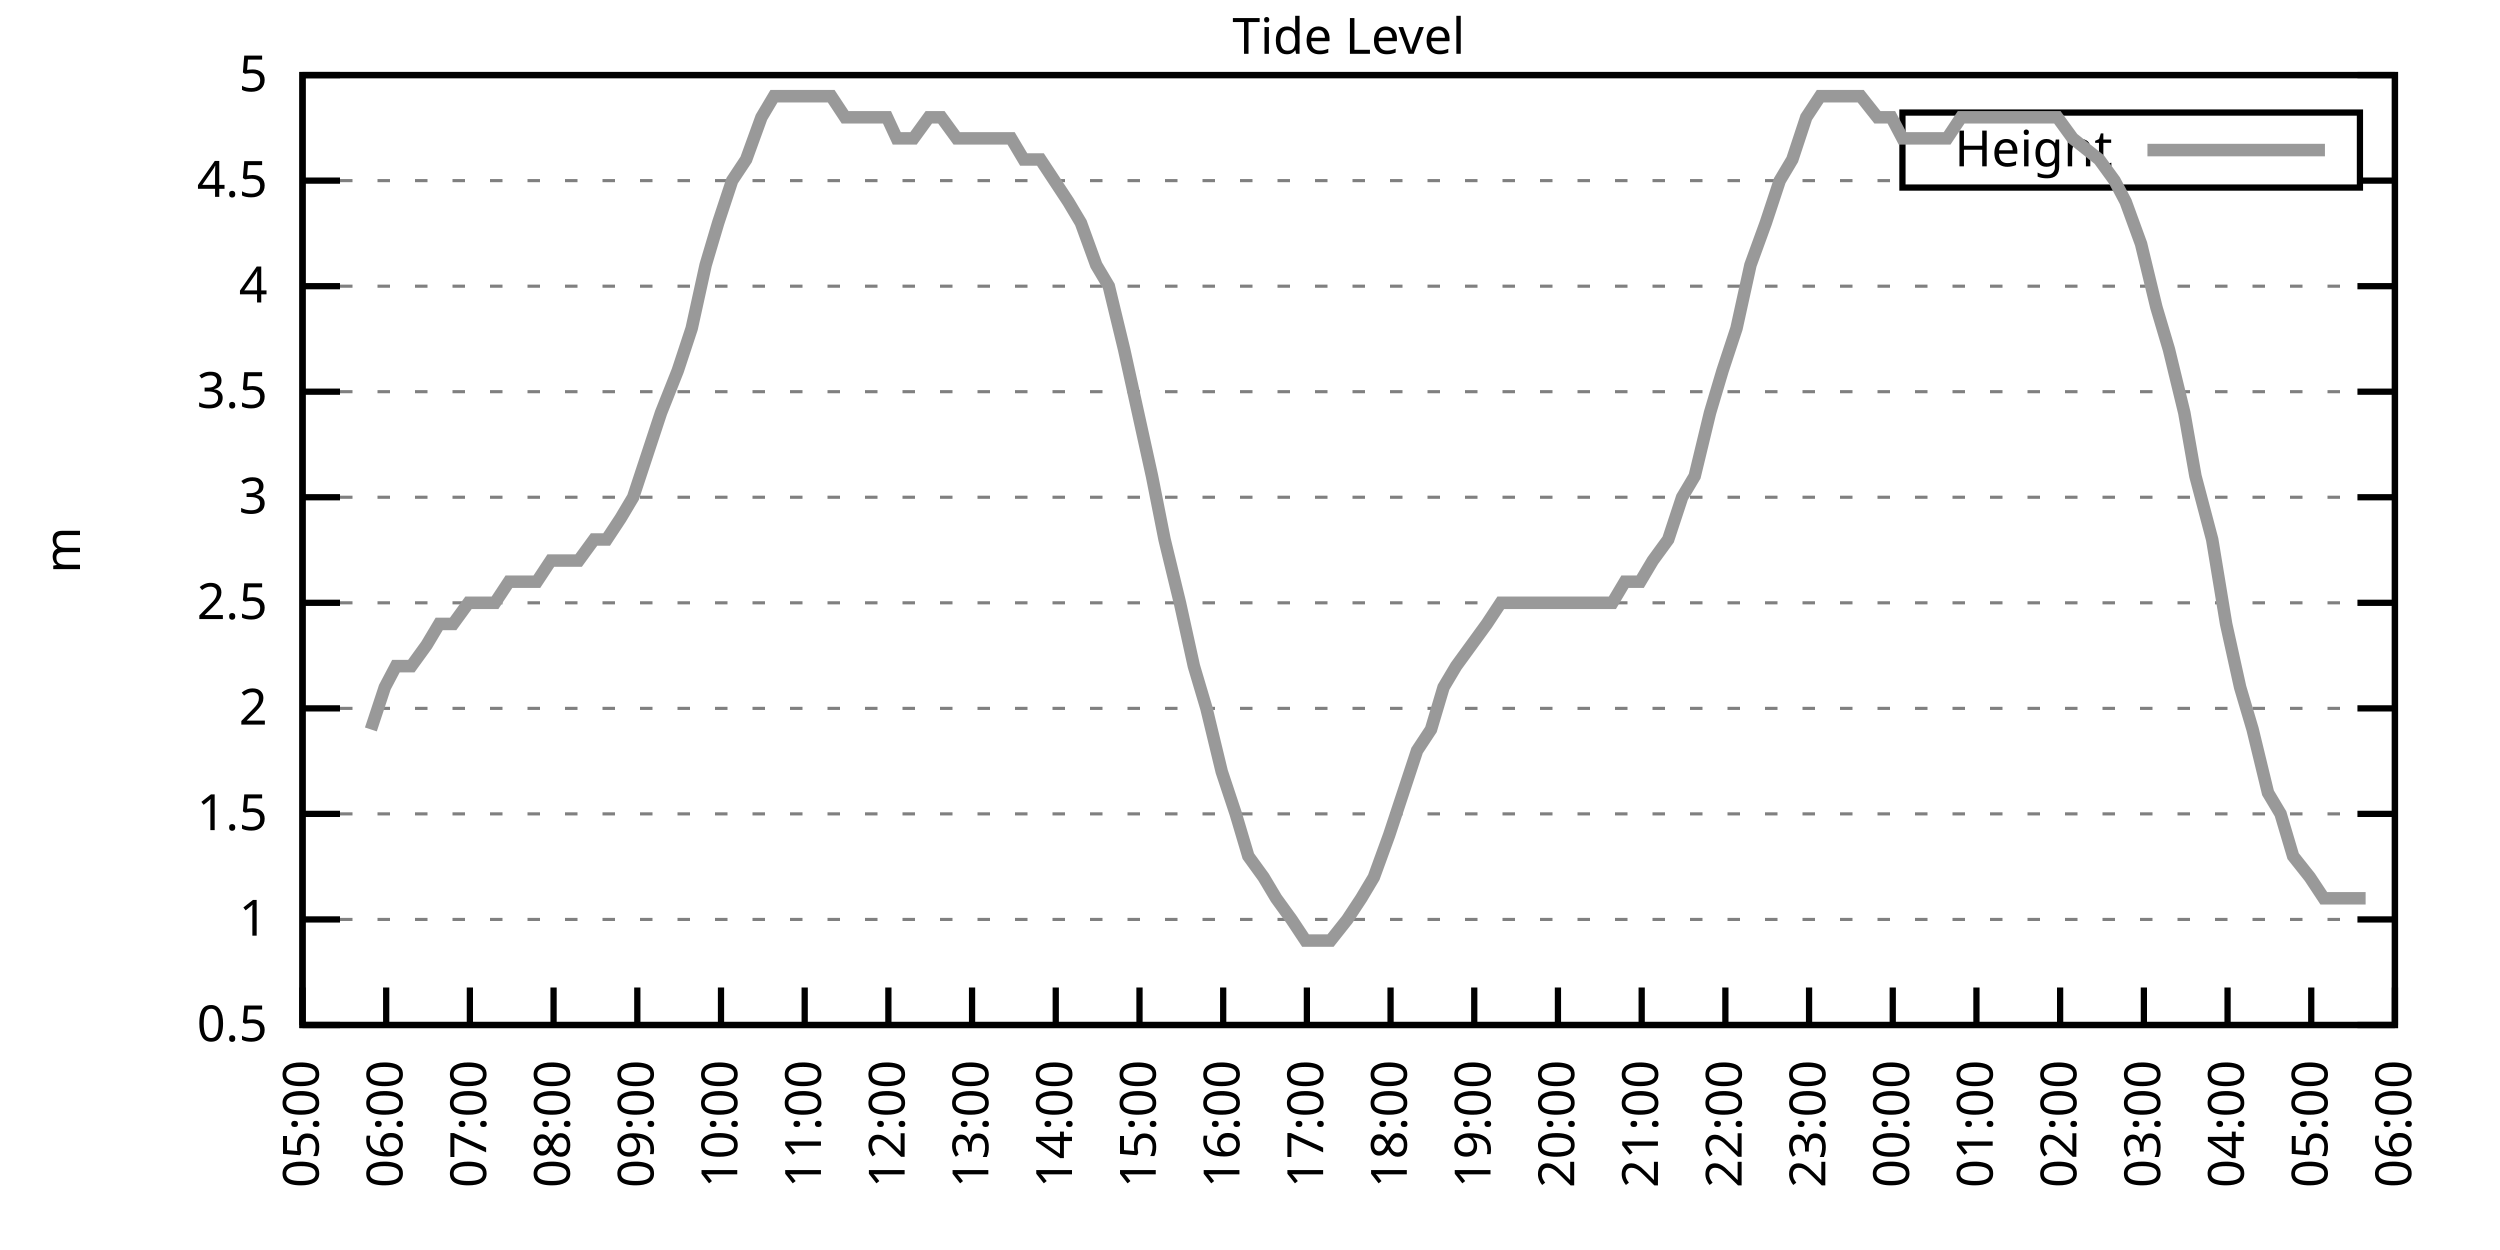
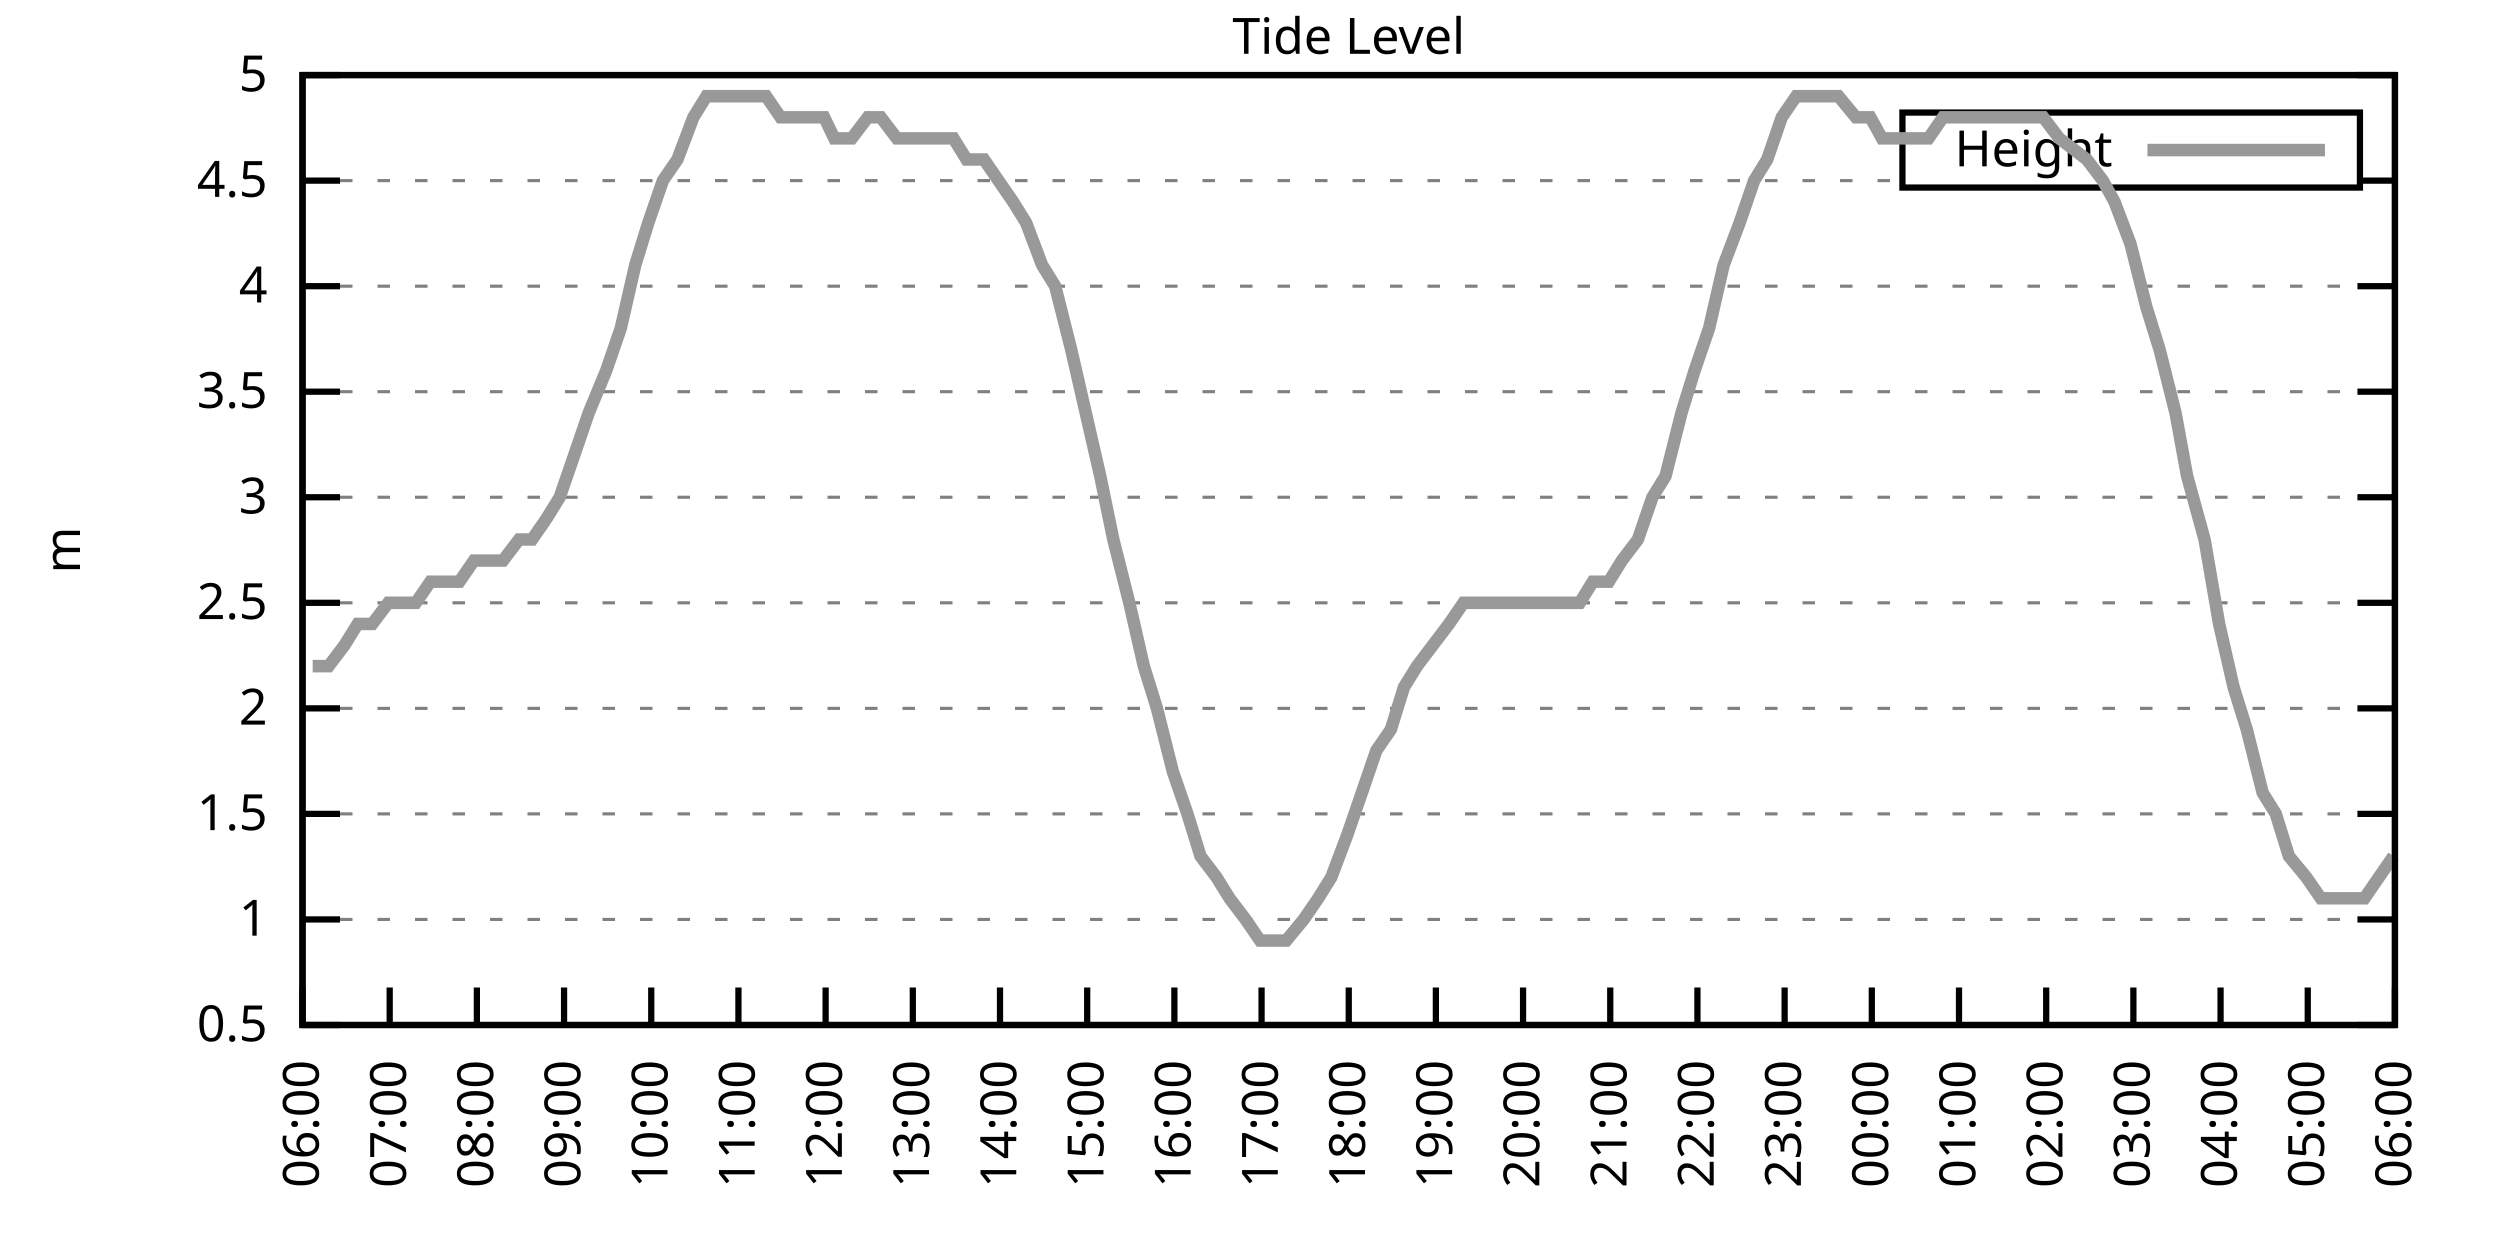
<svg xmlns="http://www.w3.org/2000/svg" xmlns:xlink="http://www.w3.org/1999/xlink" width="400" height="200" viewBox="0 0 400 200">
  <g id="gnuplot_canvas">
    <rect x="0" y="0" width="400" height="200" fill="none" />
    <defs>
      <circle id="gpDot" r="0.5" stroke-width="0.5" stroke="currentColor" />
      <path id="gpPt0" stroke-width="0.333" stroke="currentColor" d="M-1,0 h2 M0,-1 v2" />
      <path id="gpPt1" stroke-width="0.333" stroke="currentColor" d="M-1,-1 L1,1 M1,-1 L-1,1" />
      <path id="gpPt2" stroke-width="0.333" stroke="currentColor" d="M-1,0 L1,0 M0,-1 L0,1 M-1,-1 L1,1 M-1,1 L1,-1" />
      <rect id="gpPt3" stroke-width="0.333" stroke="currentColor" x="-1" y="-1" width="2" height="2" />
      <rect id="gpPt4" stroke-width="0.333" stroke="currentColor" fill="currentColor" x="-1" y="-1" width="2" height="2" />
      <circle id="gpPt5" stroke-width="0.333" stroke="currentColor" cx="0" cy="0" r="1" />
      <use xlink:href="#gpPt5" id="gpPt6" fill="currentColor" stroke="none" />
      <path id="gpPt7" stroke-width="0.333" stroke="currentColor" d="M0,-1.33 L-1.33,0.67 L1.33,0.67 z" />
      <use xlink:href="#gpPt7" id="gpPt8" fill="currentColor" stroke="none" />
      <use xlink:href="#gpPt7" id="gpPt9" stroke="currentColor" transform="rotate(180)" />
      <use xlink:href="#gpPt9" id="gpPt10" fill="currentColor" stroke="none" />
      <use xlink:href="#gpPt3" id="gpPt11" stroke="currentColor" transform="rotate(45)" />
      <use xlink:href="#gpPt11" id="gpPt12" fill="currentColor" stroke="none" />
      <path id="gpPt13" stroke-width="0.333" stroke="currentColor" d="M0,1.330 L1.265,0.411 L0.782,-1.067 L-0.782,-1.076 L-1.265,0.411 z" />
      <use xlink:href="#gpPt13" id="gpPt14" fill="currentColor" stroke="none" />
      <filter id="textbox" filterUnits="objectBoundingBox" x="0" y="0" height="1" width="1">
        <feFlood flood-color="white" flood-opacity="1" result="bgnd" />
        <feComposite in="SourceGraphic" in2="bgnd" operator="atop" />
      </filter>
      <filter id="greybox" filterUnits="objectBoundingBox" x="0" y="0" height="1" width="1">
        <feFlood flood-color="lightgrey" flood-opacity="1" result="grey" />
        <feComposite in="SourceGraphic" in2="grey" operator="atop" />
      </filter>
    </defs>
    <g fill="none" color="white" stroke="currentColor" stroke-width="1.00" stroke-linecap="butt" stroke-linejoin="miter">
</g>
    <g fill="none" color="black" stroke="currentColor" stroke-width="1.00" stroke-linecap="butt" stroke-linejoin="miter">
      <g stroke="none" shape-rendering="crispEdges">
        <polygon fill="rgb(255, 255, 255)" points="48.40,164.00 383.18,164.00 383.18,12.02 48.40,12.02 " />
      </g>
    </g>
    <g fill="none" color="black" stroke="currentColor" stroke-width="1.00" stroke-linecap="butt" stroke-linejoin="miter">
</g>
    <g fill="none" color="black" stroke="black" stroke-width="0.50" stroke-linecap="butt" stroke-linejoin="miter">
</g>
    <g fill="none" color="gray" stroke="currentColor" stroke-width="0.50" stroke-linecap="butt" stroke-linejoin="miter">
      <path stroke="gray" stroke-dasharray="2,4" class="gridline" d="M48.40,164.00 L383.19,164.00  " />
    </g>
    <g fill="none" color="gray" stroke="gray" stroke-width="1.00" stroke-linecap="butt" stroke-linejoin="miter">
</g>
    <g fill="none" color="black" stroke="currentColor" stroke-width="1.00" stroke-linecap="butt" stroke-linejoin="miter">
      <path stroke="black" d="M48.40,164.00 L54.40,164.00 M383.19,164.00 L377.19,164.00  " />
      <g transform="translate(42.80,166.60)" stroke="none" fill="black" font-family="Sans" font-size="8.00" text-anchor="end">
        <text>
          <tspan font-family="Sans"> 0.5</tspan>
        </text>
      </g>
    </g>
    <g fill="none" color="black" stroke="currentColor" stroke-width="1.00" stroke-linecap="butt" stroke-linejoin="miter">
</g>
    <g fill="none" color="black" stroke="black" stroke-width="0.50" stroke-linecap="butt" stroke-linejoin="miter">
</g>
    <g fill="none" color="gray" stroke="currentColor" stroke-width="0.50" stroke-linecap="butt" stroke-linejoin="miter">
      <path stroke="gray" stroke-dasharray="2,4" class="gridline" d="M48.40,147.11 L383.19,147.11  " />
    </g>
    <g fill="none" color="gray" stroke="gray" stroke-width="1.00" stroke-linecap="butt" stroke-linejoin="miter">
</g>
    <g fill="none" color="black" stroke="currentColor" stroke-width="1.00" stroke-linecap="butt" stroke-linejoin="miter">
      <path stroke="black" d="M48.40,147.11 L54.40,147.11 M383.19,147.11 L377.19,147.11  " />
      <g transform="translate(42.80,149.71)" stroke="none" fill="black" font-family="Sans" font-size="8.00" text-anchor="end">
        <text>
          <tspan font-family="Sans"> 1</tspan>
        </text>
      </g>
    </g>
    <g fill="none" color="black" stroke="currentColor" stroke-width="1.00" stroke-linecap="butt" stroke-linejoin="miter">
</g>
    <g fill="none" color="black" stroke="black" stroke-width="0.50" stroke-linecap="butt" stroke-linejoin="miter">
</g>
    <g fill="none" color="gray" stroke="currentColor" stroke-width="0.50" stroke-linecap="butt" stroke-linejoin="miter">
      <path stroke="gray" stroke-dasharray="2,4" class="gridline" d="M48.40,130.22 L383.19,130.22  " />
    </g>
    <g fill="none" color="gray" stroke="gray" stroke-width="1.00" stroke-linecap="butt" stroke-linejoin="miter">
</g>
    <g fill="none" color="black" stroke="currentColor" stroke-width="1.00" stroke-linecap="butt" stroke-linejoin="miter">
      <path stroke="black" d="M48.40,130.22 L54.40,130.22 M383.19,130.22 L377.19,130.22  " />
      <g transform="translate(42.80,132.82)" stroke="none" fill="black" font-family="Sans" font-size="8.00" text-anchor="end">
        <text>
          <tspan font-family="Sans"> 1.5</tspan>
        </text>
      </g>
    </g>
    <g fill="none" color="black" stroke="currentColor" stroke-width="1.00" stroke-linecap="butt" stroke-linejoin="miter">
</g>
    <g fill="none" color="black" stroke="black" stroke-width="0.50" stroke-linecap="butt" stroke-linejoin="miter">
</g>
    <g fill="none" color="gray" stroke="currentColor" stroke-width="0.50" stroke-linecap="butt" stroke-linejoin="miter">
      <path stroke="gray" stroke-dasharray="2,4" class="gridline" d="M48.40,113.34 L383.19,113.34  " />
    </g>
    <g fill="none" color="gray" stroke="gray" stroke-width="1.00" stroke-linecap="butt" stroke-linejoin="miter">
</g>
    <g fill="none" color="black" stroke="currentColor" stroke-width="1.00" stroke-linecap="butt" stroke-linejoin="miter">
      <path stroke="black" d="M48.40,113.34 L54.40,113.34 M383.19,113.34 L377.19,113.34  " />
      <g transform="translate(42.80,115.94)" stroke="none" fill="black" font-family="Sans" font-size="8.00" text-anchor="end">
        <text>
          <tspan font-family="Sans"> 2</tspan>
        </text>
      </g>
    </g>
    <g fill="none" color="black" stroke="currentColor" stroke-width="1.00" stroke-linecap="butt" stroke-linejoin="miter">
</g>
    <g fill="none" color="black" stroke="black" stroke-width="0.50" stroke-linecap="butt" stroke-linejoin="miter">
</g>
    <g fill="none" color="gray" stroke="currentColor" stroke-width="0.50" stroke-linecap="butt" stroke-linejoin="miter">
      <path stroke="gray" stroke-dasharray="2,4" class="gridline" d="M48.40,96.45 L383.19,96.45  " />
    </g>
    <g fill="none" color="gray" stroke="gray" stroke-width="1.00" stroke-linecap="butt" stroke-linejoin="miter">
</g>
    <g fill="none" color="black" stroke="currentColor" stroke-width="1.00" stroke-linecap="butt" stroke-linejoin="miter">
      <path stroke="black" d="M48.40,96.45 L54.40,96.45 M383.19,96.45 L377.19,96.45  " />
      <g transform="translate(42.80,99.05)" stroke="none" fill="black" font-family="Sans" font-size="8.00" text-anchor="end">
        <text>
          <tspan font-family="Sans"> 2.5</tspan>
        </text>
      </g>
    </g>
    <g fill="none" color="black" stroke="currentColor" stroke-width="1.00" stroke-linecap="butt" stroke-linejoin="miter">
</g>
    <g fill="none" color="black" stroke="black" stroke-width="0.50" stroke-linecap="butt" stroke-linejoin="miter">
</g>
    <g fill="none" color="gray" stroke="currentColor" stroke-width="0.50" stroke-linecap="butt" stroke-linejoin="miter">
      <path stroke="gray" stroke-dasharray="2,4" class="gridline" d="M48.40,79.56 L383.19,79.56  " />
    </g>
    <g fill="none" color="gray" stroke="gray" stroke-width="1.00" stroke-linecap="butt" stroke-linejoin="miter">
</g>
    <g fill="none" color="black" stroke="currentColor" stroke-width="1.00" stroke-linecap="butt" stroke-linejoin="miter">
      <path stroke="black" d="M48.40,79.56 L54.40,79.56 M383.19,79.56 L377.19,79.56  " />
      <g transform="translate(42.80,82.16)" stroke="none" fill="black" font-family="Sans" font-size="8.00" text-anchor="end">
        <text>
          <tspan font-family="Sans"> 3</tspan>
        </text>
      </g>
    </g>
    <g fill="none" color="black" stroke="currentColor" stroke-width="1.00" stroke-linecap="butt" stroke-linejoin="miter">
</g>
    <g fill="none" color="black" stroke="black" stroke-width="0.50" stroke-linecap="butt" stroke-linejoin="miter">
</g>
    <g fill="none" color="gray" stroke="currentColor" stroke-width="0.50" stroke-linecap="butt" stroke-linejoin="miter">
      <path stroke="gray" stroke-dasharray="2,4" class="gridline" d="M48.40,62.67 L383.19,62.67  " />
    </g>
    <g fill="none" color="gray" stroke="gray" stroke-width="1.00" stroke-linecap="butt" stroke-linejoin="miter">
</g>
    <g fill="none" color="black" stroke="currentColor" stroke-width="1.00" stroke-linecap="butt" stroke-linejoin="miter">
      <path stroke="black" d="M48.40,62.67 L54.40,62.67 M383.19,62.67 L377.19,62.67  " />
      <g transform="translate(42.80,65.27)" stroke="none" fill="black" font-family="Sans" font-size="8.00" text-anchor="end">
        <text>
          <tspan font-family="Sans"> 3.5</tspan>
        </text>
      </g>
    </g>
    <g fill="none" color="black" stroke="currentColor" stroke-width="1.00" stroke-linecap="butt" stroke-linejoin="miter">
</g>
    <g fill="none" color="black" stroke="black" stroke-width="0.50" stroke-linecap="butt" stroke-linejoin="miter">
</g>
    <g fill="none" color="gray" stroke="currentColor" stroke-width="0.50" stroke-linecap="butt" stroke-linejoin="miter">
      <path stroke="gray" stroke-dasharray="2,4" class="gridline" d="M48.40,45.79 L383.19,45.79  " />
    </g>
    <g fill="none" color="gray" stroke="gray" stroke-width="1.00" stroke-linecap="butt" stroke-linejoin="miter">
</g>
    <g fill="none" color="black" stroke="currentColor" stroke-width="1.00" stroke-linecap="butt" stroke-linejoin="miter">
      <path stroke="black" d="M48.40,45.79 L54.40,45.79 M383.19,45.79 L377.19,45.79  " />
      <g transform="translate(42.80,48.39)" stroke="none" fill="black" font-family="Sans" font-size="8.00" text-anchor="end">
        <text>
          <tspan font-family="Sans"> 4</tspan>
        </text>
      </g>
    </g>
    <g fill="none" color="black" stroke="currentColor" stroke-width="1.00" stroke-linecap="butt" stroke-linejoin="miter">
</g>
    <g fill="none" color="black" stroke="black" stroke-width="0.50" stroke-linecap="butt" stroke-linejoin="miter">
</g>
    <g fill="none" color="gray" stroke="currentColor" stroke-width="0.50" stroke-linecap="butt" stroke-linejoin="miter">
      <path stroke="gray" stroke-dasharray="2,4" class="gridline" d="M48.40,28.90 L304.39,28.90 M377.59,28.90 L383.19,28.90  " />
    </g>
    <g fill="none" color="gray" stroke="gray" stroke-width="1.00" stroke-linecap="butt" stroke-linejoin="miter">
</g>
    <g fill="none" color="black" stroke="currentColor" stroke-width="1.00" stroke-linecap="butt" stroke-linejoin="miter">
      <path stroke="black" d="M48.40,28.90 L54.40,28.90 M383.19,28.90 L377.19,28.90  " />
      <g transform="translate(42.80,31.50)" stroke="none" fill="black" font-family="Sans" font-size="8.00" text-anchor="end">
        <text>
          <tspan font-family="Sans"> 4.5</tspan>
        </text>
      </g>
    </g>
    <g fill="none" color="black" stroke="currentColor" stroke-width="1.00" stroke-linecap="butt" stroke-linejoin="miter">
</g>
    <g fill="none" color="black" stroke="black" stroke-width="0.50" stroke-linecap="butt" stroke-linejoin="miter">
</g>
    <g fill="none" color="gray" stroke="currentColor" stroke-width="0.50" stroke-linecap="butt" stroke-linejoin="miter">
      <path stroke="gray" stroke-dasharray="2,4" class="gridline" d="M48.40,12.01 L383.19,12.01  " />
    </g>
    <g fill="none" color="gray" stroke="gray" stroke-width="1.00" stroke-linecap="butt" stroke-linejoin="miter">
</g>
    <g fill="none" color="black" stroke="currentColor" stroke-width="1.00" stroke-linecap="butt" stroke-linejoin="miter">
      <path stroke="black" d="M48.40,12.01 L54.40,12.01 M383.19,12.01 L377.19,12.01  " />
      <g transform="translate(42.80,14.61)" stroke="none" fill="black" font-family="Sans" font-size="8.00" text-anchor="end">
        <text>
          <tspan font-family="Sans"> 5</tspan>
        </text>
      </g>
    </g>
    <g fill="none" color="black" stroke="currentColor" stroke-width="1.00" stroke-linecap="butt" stroke-linejoin="miter">
      <path stroke="black" d="M48.40,164.00 L48.40,158.00  " />
      <g transform="translate(51.00,169.60) rotate(270.00)" stroke="none" fill="black" font-family="Sans" font-size="8.00" text-anchor="end">
        <text>
-           <tspan font-family="Sans">05:00</tspan>
-         </text>
-       </g>
-     </g>
-     <g fill="none" color="black" stroke="currentColor" stroke-width="1.00" stroke-linecap="butt" stroke-linejoin="miter">
-       <path stroke="black" d="M61.79,164.00 L61.79,158.00  " />
-       <g transform="translate(64.39,169.60) rotate(270.00)" stroke="none" fill="black" font-family="Sans" font-size="8.00" text-anchor="end">
-         <text>
          <tspan font-family="Sans">06:00</tspan>
        </text>
      </g>
    </g>
    <g fill="none" color="black" stroke="currentColor" stroke-width="1.00" stroke-linecap="butt" stroke-linejoin="miter">
-       <path stroke="black" d="M75.18,164.00 L75.18,158.00  " />
-       <g transform="translate(77.78,169.60) rotate(270.00)" stroke="none" fill="black" font-family="Sans" font-size="8.00" text-anchor="end">
+       <path stroke="black" d="M62.35,164.00 L62.35,158.00  " />
+       <g transform="translate(64.95,169.60) rotate(270.00)" stroke="none" fill="black" font-family="Sans" font-size="8.00" text-anchor="end">
        <text>
          <tspan font-family="Sans">07:00</tspan>
        </text>
      </g>
    </g>
    <g fill="none" color="black" stroke="currentColor" stroke-width="1.00" stroke-linecap="butt" stroke-linejoin="miter">
-       <path stroke="black" d="M88.57,164.00 L88.57,158.00  " />
-       <g transform="translate(91.17,169.60) rotate(270.00)" stroke="none" fill="black" font-family="Sans" font-size="8.00" text-anchor="end">
+       <path stroke="black" d="M76.30,164.00 L76.30,158.00  " />
+       <g transform="translate(78.90,169.60) rotate(270.00)" stroke="none" fill="black" font-family="Sans" font-size="8.00" text-anchor="end">
        <text>
          <tspan font-family="Sans">08:00</tspan>
        </text>
      </g>
    </g>
    <g fill="none" color="black" stroke="currentColor" stroke-width="1.00" stroke-linecap="butt" stroke-linejoin="miter">
-       <path stroke="black" d="M101.97,164.00 L101.97,158.00  " />
-       <g transform="translate(104.57,169.60) rotate(270.00)" stroke="none" fill="black" font-family="Sans" font-size="8.00" text-anchor="end">
+       <path stroke="black" d="M90.25,164.00 L90.25,158.00  " />
+       <g transform="translate(92.85,169.60) rotate(270.00)" stroke="none" fill="black" font-family="Sans" font-size="8.00" text-anchor="end">
        <text>
          <tspan font-family="Sans">09:00</tspan>
        </text>
      </g>
    </g>
    <g fill="none" color="black" stroke="currentColor" stroke-width="1.00" stroke-linecap="butt" stroke-linejoin="miter">
-       <path stroke="black" d="M115.36,164.00 L115.36,158.00  " />
-       <g transform="translate(117.96,169.60) rotate(270.00)" stroke="none" fill="black" font-family="Sans" font-size="8.00" text-anchor="end">
+       <path stroke="black" d="M104.20,164.00 L104.20,158.00  " />
+       <g transform="translate(106.80,169.60) rotate(270.00)" stroke="none" fill="black" font-family="Sans" font-size="8.00" text-anchor="end">
        <text>
          <tspan font-family="Sans">10:00</tspan>
        </text>
      </g>
    </g>
    <g fill="none" color="black" stroke="currentColor" stroke-width="1.00" stroke-linecap="butt" stroke-linejoin="miter">
-       <path stroke="black" d="M128.75,164.00 L128.75,158.00  " />
-       <g transform="translate(131.35,169.60) rotate(270.00)" stroke="none" fill="black" font-family="Sans" font-size="8.00" text-anchor="end">
+       <path stroke="black" d="M118.15,164.00 L118.15,158.00  " />
+       <g transform="translate(120.75,169.60) rotate(270.00)" stroke="none" fill="black" font-family="Sans" font-size="8.00" text-anchor="end">
        <text>
          <tspan font-family="Sans">11:00</tspan>
        </text>
      </g>
    </g>
    <g fill="none" color="black" stroke="currentColor" stroke-width="1.00" stroke-linecap="butt" stroke-linejoin="miter">
-       <path stroke="black" d="M142.14,164.00 L142.14,158.00  " />
-       <g transform="translate(144.74,169.60) rotate(270.00)" stroke="none" fill="black" font-family="Sans" font-size="8.00" text-anchor="end">
+       <path stroke="black" d="M132.10,164.00 L132.10,158.00  " />
+       <g transform="translate(134.70,169.60) rotate(270.00)" stroke="none" fill="black" font-family="Sans" font-size="8.00" text-anchor="end">
        <text>
          <tspan font-family="Sans">12:00</tspan>
        </text>
      </g>
    </g>
    <g fill="none" color="black" stroke="currentColor" stroke-width="1.00" stroke-linecap="butt" stroke-linejoin="miter">
-       <path stroke="black" d="M155.53,164.00 L155.53,158.00  " />
-       <g transform="translate(158.13,169.60) rotate(270.00)" stroke="none" fill="black" font-family="Sans" font-size="8.00" text-anchor="end">
+       <path stroke="black" d="M146.05,164.00 L146.05,158.00  " />
+       <g transform="translate(148.65,169.60) rotate(270.00)" stroke="none" fill="black" font-family="Sans" font-size="8.00" text-anchor="end">
        <text>
          <tspan font-family="Sans">13:00</tspan>
        </text>
      </g>
    </g>
    <g fill="none" color="black" stroke="currentColor" stroke-width="1.00" stroke-linecap="butt" stroke-linejoin="miter">
-       <path stroke="black" d="M168.92,164.00 L168.92,158.00  " />
-       <g transform="translate(171.52,169.60) rotate(270.00)" stroke="none" fill="black" font-family="Sans" font-size="8.00" text-anchor="end">
+       <path stroke="black" d="M160.00,164.00 L160.00,158.00  " />
+       <g transform="translate(162.60,169.60) rotate(270.00)" stroke="none" fill="black" font-family="Sans" font-size="8.00" text-anchor="end">
        <text>
          <tspan font-family="Sans">14:00</tspan>
        </text>
      </g>
    </g>
    <g fill="none" color="black" stroke="currentColor" stroke-width="1.00" stroke-linecap="butt" stroke-linejoin="miter">
-       <path stroke="black" d="M182.32,164.00 L182.32,158.00  " />
-       <g transform="translate(184.92,169.60) rotate(270.00)" stroke="none" fill="black" font-family="Sans" font-size="8.00" text-anchor="end">
+       <path stroke="black" d="M173.95,164.00 L173.95,158.00  " />
+       <g transform="translate(176.55,169.60) rotate(270.00)" stroke="none" fill="black" font-family="Sans" font-size="8.00" text-anchor="end">
        <text>
          <tspan font-family="Sans">15:00</tspan>
        </text>
      </g>
    </g>
    <g fill="none" color="black" stroke="currentColor" stroke-width="1.00" stroke-linecap="butt" stroke-linejoin="miter">
-       <path stroke="black" d="M195.71,164.00 L195.71,158.00  " />
-       <g transform="translate(198.31,169.60) rotate(270.00)" stroke="none" fill="black" font-family="Sans" font-size="8.00" text-anchor="end">
+       <path stroke="black" d="M187.90,164.00 L187.90,158.00  " />
+       <g transform="translate(190.50,169.60) rotate(270.00)" stroke="none" fill="black" font-family="Sans" font-size="8.00" text-anchor="end">
        <text>
          <tspan font-family="Sans">16:00</tspan>
        </text>
      </g>
    </g>
    <g fill="none" color="black" stroke="currentColor" stroke-width="1.00" stroke-linecap="butt" stroke-linejoin="miter">
-       <path stroke="black" d="M209.10,164.00 L209.10,158.00  " />
-       <g transform="translate(211.70,169.60) rotate(270.00)" stroke="none" fill="black" font-family="Sans" font-size="8.00" text-anchor="end">
+       <path stroke="black" d="M201.85,164.00 L201.85,158.00  " />
+       <g transform="translate(204.45,169.60) rotate(270.00)" stroke="none" fill="black" font-family="Sans" font-size="8.00" text-anchor="end">
        <text>
          <tspan font-family="Sans">17:00</tspan>
        </text>
      </g>
    </g>
    <g fill="none" color="black" stroke="currentColor" stroke-width="1.00" stroke-linecap="butt" stroke-linejoin="miter">
-       <path stroke="black" d="M222.49,164.00 L222.49,158.00  " />
-       <g transform="translate(225.09,169.60) rotate(270.00)" stroke="none" fill="black" font-family="Sans" font-size="8.00" text-anchor="end">
+       <path stroke="black" d="M215.80,164.00 L215.80,158.00  " />
+       <g transform="translate(218.40,169.60) rotate(270.00)" stroke="none" fill="black" font-family="Sans" font-size="8.00" text-anchor="end">
        <text>
          <tspan font-family="Sans">18:00</tspan>
        </text>
      </g>
    </g>
    <g fill="none" color="black" stroke="currentColor" stroke-width="1.00" stroke-linecap="butt" stroke-linejoin="miter">
-       <path stroke="black" d="M235.88,164.00 L235.88,158.00  " />
-       <g transform="translate(238.48,169.60) rotate(270.00)" stroke="none" fill="black" font-family="Sans" font-size="8.00" text-anchor="end">
+       <path stroke="black" d="M229.74,164.00 L229.74,158.00  " />
+       <g transform="translate(232.34,169.60) rotate(270.00)" stroke="none" fill="black" font-family="Sans" font-size="8.00" text-anchor="end">
        <text>
          <tspan font-family="Sans">19:00</tspan>
        </text>
      </g>
    </g>
    <g fill="none" color="black" stroke="currentColor" stroke-width="1.00" stroke-linecap="butt" stroke-linejoin="miter">
-       <path stroke="black" d="M249.27,164.00 L249.27,158.00  " />
-       <g transform="translate(251.87,169.60) rotate(270.00)" stroke="none" fill="black" font-family="Sans" font-size="8.00" text-anchor="end">
+       <path stroke="black" d="M243.69,164.00 L243.69,158.00  " />
+       <g transform="translate(246.29,169.60) rotate(270.00)" stroke="none" fill="black" font-family="Sans" font-size="8.00" text-anchor="end">
        <text>
          <tspan font-family="Sans">20:00</tspan>
        </text>
      </g>
    </g>
    <g fill="none" color="black" stroke="currentColor" stroke-width="1.00" stroke-linecap="butt" stroke-linejoin="miter">
-       <path stroke="black" d="M262.67,164.00 L262.67,158.00  " />
-       <g transform="translate(265.27,169.60) rotate(270.00)" stroke="none" fill="black" font-family="Sans" font-size="8.00" text-anchor="end">
+       <path stroke="black" d="M257.64,164.00 L257.64,158.00  " />
+       <g transform="translate(260.24,169.60) rotate(270.00)" stroke="none" fill="black" font-family="Sans" font-size="8.00" text-anchor="end">
        <text>
          <tspan font-family="Sans">21:00</tspan>
        </text>
      </g>
    </g>
    <g fill="none" color="black" stroke="currentColor" stroke-width="1.00" stroke-linecap="butt" stroke-linejoin="miter">
-       <path stroke="black" d="M276.06,164.00 L276.06,158.00  " />
-       <g transform="translate(278.66,169.60) rotate(270.00)" stroke="none" fill="black" font-family="Sans" font-size="8.00" text-anchor="end">
+       <path stroke="black" d="M271.59,164.00 L271.59,158.00  " />
+       <g transform="translate(274.19,169.60) rotate(270.00)" stroke="none" fill="black" font-family="Sans" font-size="8.00" text-anchor="end">
        <text>
          <tspan font-family="Sans">22:00</tspan>
        </text>
      </g>
    </g>
    <g fill="none" color="black" stroke="currentColor" stroke-width="1.00" stroke-linecap="butt" stroke-linejoin="miter">
-       <path stroke="black" d="M289.45,164.00 L289.45,158.00  " />
-       <g transform="translate(292.05,169.60) rotate(270.00)" stroke="none" fill="black" font-family="Sans" font-size="8.00" text-anchor="end">
+       <path stroke="black" d="M285.54,164.00 L285.54,158.00  " />
+       <g transform="translate(288.14,169.60) rotate(270.00)" stroke="none" fill="black" font-family="Sans" font-size="8.00" text-anchor="end">
        <text>
          <tspan font-family="Sans">23:00</tspan>
        </text>
      </g>
    </g>
    <g fill="none" color="black" stroke="currentColor" stroke-width="1.00" stroke-linecap="butt" stroke-linejoin="miter">
-       <path stroke="black" d="M302.84,164.00 L302.84,158.00  " />
-       <g transform="translate(305.44,169.60) rotate(270.00)" stroke="none" fill="black" font-family="Sans" font-size="8.00" text-anchor="end">
+       <path stroke="black" d="M299.49,164.00 L299.49,158.00  " />
+       <g transform="translate(302.09,169.60) rotate(270.00)" stroke="none" fill="black" font-family="Sans" font-size="8.00" text-anchor="end">
        <text>
          <tspan font-family="Sans">00:00</tspan>
        </text>
      </g>
    </g>
    <g fill="none" color="black" stroke="currentColor" stroke-width="1.00" stroke-linecap="butt" stroke-linejoin="miter">
-       <path stroke="black" d="M316.23,164.00 L316.23,158.00  " />
-       <g transform="translate(318.83,169.60) rotate(270.00)" stroke="none" fill="black" font-family="Sans" font-size="8.00" text-anchor="end">
+       <path stroke="black" d="M313.44,164.00 L313.44,158.00  " />
+       <g transform="translate(316.04,169.60) rotate(270.00)" stroke="none" fill="black" font-family="Sans" font-size="8.00" text-anchor="end">
        <text>
          <tspan font-family="Sans">01:00</tspan>
        </text>
      </g>
    </g>
    <g fill="none" color="black" stroke="currentColor" stroke-width="1.00" stroke-linecap="butt" stroke-linejoin="miter">
-       <path stroke="black" d="M329.62,164.00 L329.62,158.00  " />
-       <g transform="translate(332.22,169.60) rotate(270.00)" stroke="none" fill="black" font-family="Sans" font-size="8.00" text-anchor="end">
+       <path stroke="black" d="M327.39,164.00 L327.39,158.00  " />
+       <g transform="translate(329.99,169.60) rotate(270.00)" stroke="none" fill="black" font-family="Sans" font-size="8.00" text-anchor="end">
        <text>
          <tspan font-family="Sans">02:00</tspan>
        </text>
      </g>
    </g>
    <g fill="none" color="black" stroke="currentColor" stroke-width="1.00" stroke-linecap="butt" stroke-linejoin="miter">
-       <path stroke="black" d="M343.02,164.00 L343.02,158.00  " />
-       <g transform="translate(345.62,169.60) rotate(270.00)" stroke="none" fill="black" font-family="Sans" font-size="8.00" text-anchor="end">
+       <path stroke="black" d="M341.34,164.00 L341.34,158.00  " />
+       <g transform="translate(343.94,169.60) rotate(270.00)" stroke="none" fill="black" font-family="Sans" font-size="8.00" text-anchor="end">
        <text>
          <tspan font-family="Sans">03:00</tspan>
        </text>
      </g>
    </g>
    <g fill="none" color="black" stroke="currentColor" stroke-width="1.00" stroke-linecap="butt" stroke-linejoin="miter">
-       <path stroke="black" d="M356.41,164.00 L356.41,158.00  " />
-       <g transform="translate(359.01,169.60) rotate(270.00)" stroke="none" fill="black" font-family="Sans" font-size="8.00" text-anchor="end">
+       <path stroke="black" d="M355.29,164.00 L355.29,158.00  " />
+       <g transform="translate(357.89,169.60) rotate(270.00)" stroke="none" fill="black" font-family="Sans" font-size="8.00" text-anchor="end">
        <text>
          <tspan font-family="Sans">04:00</tspan>
        </text>
      </g>
    </g>
    <g fill="none" color="black" stroke="currentColor" stroke-width="1.00" stroke-linecap="butt" stroke-linejoin="miter">
-       <path stroke="black" d="M369.80,164.00 L369.80,158.00  " />
-       <g transform="translate(372.40,169.60) rotate(270.00)" stroke="none" fill="black" font-family="Sans" font-size="8.00" text-anchor="end">
+       <path stroke="black" d="M369.24,164.00 L369.24,158.00  " />
+       <g transform="translate(371.84,169.60) rotate(270.00)" stroke="none" fill="black" font-family="Sans" font-size="8.00" text-anchor="end">
        <text>
          <tspan font-family="Sans">05:00</tspan>
        </text>
      </g>
    </g>
    <g fill="none" color="black" stroke="currentColor" stroke-width="1.00" stroke-linecap="butt" stroke-linejoin="miter">
      <path stroke="black" d="M383.19,164.00 L383.19,158.00  " />
      <g transform="translate(385.79,169.60) rotate(270.00)" stroke="none" fill="black" font-family="Sans" font-size="8.00" text-anchor="end">
        <text>
          <tspan font-family="Sans">06:00</tspan>
        </text>
      </g>
    </g>
    <g fill="none" color="black" stroke="currentColor" stroke-width="1.00" stroke-linecap="butt" stroke-linejoin="miter">
</g>
    <g fill="none" color="black" stroke="currentColor" stroke-width="1.00" stroke-linecap="butt" stroke-linejoin="miter">
      <path stroke="black" d="M48.40,12.01 L48.40,164.00 L383.19,164.00 L383.19,12.01 L48.40,12.01 Z  " />
    </g>
    <g fill="none" color="black" stroke="currentColor" stroke-width="1.00" stroke-linecap="butt" stroke-linejoin="miter">
</g>
    <g fill="none" color="black" stroke="currentColor" stroke-width="1.00" stroke-linecap="butt" stroke-linejoin="miter">
      <path stroke="black" d="M304.39,30.01 L304.39,18.01 L377.59,18.01 L377.59,30.01 L304.39,30.01 Z  " />
    </g>
    <g id="Tide_level_plot_1">
      <g fill="none" color="white" stroke="black" stroke-width="2.00" stroke-linecap="butt" stroke-linejoin="miter">
</g>
      <g fill="none" color="black" stroke="currentColor" stroke-width="2.00" stroke-linecap="butt" stroke-linejoin="miter">
        <g transform="translate(337.99,26.61)" stroke="none" fill="black" font-family="Sans" font-size="8.00" text-anchor="end">
          <text>
            <tspan font-family="Sans">Height</tspan>
          </text>
        </g>
      </g>
      <g fill="none" color="black" stroke="currentColor" stroke-width="2.00" stroke-linecap="butt" stroke-linejoin="miter">
-         <path stroke="rgb(153, 153, 153)" d="M343.59,24.01 L371.99,24.01 M59.34,116.71 L61.57,109.96 L63.35,106.58 L65.81,106.58 L68.26,103.20 L70.27,99.83   L72.50,99.83 L74.96,96.45 L77.19,96.45 L79.20,96.45 L81.43,93.07 L83.89,93.07 L85.90,93.07 L88.13,89.69   L90.36,89.69 L92.59,89.69 L95.05,86.32 L97.06,86.32 L99.29,82.94 L101.30,79.56 L103.53,72.81 L105.76,66.05   L108.44,59.30 L110.67,52.54 L112.90,42.41 L114.91,35.65 L117.14,28.90 L119.38,25.52 L121.83,18.77 L123.84,15.39   L126.07,15.39 L128.08,15.39 L130.76,15.39 L132.99,15.39 L135.22,18.77 L137.45,18.77 L139.46,18.77 L141.92,18.77   L143.48,22.14 L146.16,22.14 L148.61,18.77 L150.62,18.77 L153.08,22.14 L155.31,22.14 L157.54,22.14 L159.55,22.14   L161.78,22.14 L163.79,25.52 L166.47,25.52 L168.70,28.90 L170.93,32.28 L172.94,35.65 L175.40,42.41 L177.41,45.79   L179.86,55.92 L184.32,76.18 L186.33,86.32 L188.79,96.45 L191.02,106.58 L193.03,113.34 L195.48,123.47 L197.72,130.22   L199.73,136.98 L202.18,140.36 L204.19,143.73 L206.64,147.11 L208.88,150.49 L210.88,150.49 L212.89,150.49 L215.57,147.11   L217.80,143.73 L219.81,140.36 L222.27,133.60 L224.50,126.85 L226.73,120.09 L228.96,116.71 L230.97,109.96 L232.98,106.58   L235.44,103.20 L237.89,99.83 L240.12,96.45 L242.13,96.45 L244.36,96.45 L246.82,96.45 L248.83,96.45 L251.28,96.45   L253.29,96.45 L255.75,96.45 L257.98,96.45 L259.99,93.07 L262.44,93.07 L264.45,89.69 L266.91,86.32 L269.14,79.56   L271.15,76.18 L273.60,66.05 L275.61,59.30 L277.84,52.54 L280.07,42.41 L282.53,35.65 L284.76,28.90 L286.77,25.52   L289.00,18.77 L291.23,15.39 L293.47,15.39 L295.70,15.39 L297.71,15.39 L300.39,18.77 L302.62,18.77 L304.40,22.14   L307.08,22.14 L309.31,22.14 L311.54,22.14 L313.78,18.77 L315.56,18.77 L318.24,18.77 L320.25,18.77 L322.26,18.77   L324.94,18.77 L326.72,18.77 L329.18,18.77 L331.63,22.14 L335.87,25.52 L338.33,28.90 L340.11,32.28 L342.57,39.03   L345.02,49.16 L347.03,55.92 L349.49,66.05 L351.27,76.18 L353.95,86.32 L356.18,99.83 L358.42,109.96 L360.42,116.71   L362.88,126.85 L364.89,130.22 L366.90,136.98 L369.58,140.36 L371.81,143.73 L374.04,143.73 L376.05,143.73 L378.50,143.73    " />
+         <path stroke="rgb(153, 153, 153)" d="M343.59,24.01 L371.99,24.01 M50.03,106.58 L52.58,106.58 L55.14,103.20 L57.23,99.83 L59.56,99.83 L62.12,96.45   L64.44,96.45 L66.53,96.45 L68.86,93.07 L71.42,93.07 L73.51,93.07 L75.83,89.69 L78.16,89.69 L80.48,89.69   L83.04,86.32 L85.13,86.32 L87.46,82.94 L89.55,79.56 L91.88,72.81 L94.20,66.05 L96.99,59.30 L99.32,52.54   L101.64,42.41 L103.73,35.65 L106.06,28.90 L108.38,25.52 L110.94,18.77 L113.03,15.39 L115.36,15.39 L117.45,15.39   L120.24,15.39 L122.57,15.39 L124.89,18.77 L127.22,18.77 L129.31,18.77 L131.87,18.77 L133.49,22.14 L136.28,22.14   L138.84,18.77 L140.93,18.77 L143.49,22.14 L145.81,22.14 L148.14,22.14 L150.23,22.14 L152.56,22.14 L154.65,25.52   L157.44,25.52 L159.76,28.90 L162.09,32.28 L164.18,35.65 L166.74,42.41 L168.83,45.79 L171.39,55.92 L176.04,76.18   L178.13,86.32 L180.69,96.45 L183.01,106.58 L185.11,113.34 L187.66,123.47 L189.99,130.22 L192.08,136.98 L194.64,140.36   L196.73,143.73 L199.29,147.11 L201.61,150.49 L203.71,150.49 L205.80,150.49 L208.59,147.11 L210.91,143.73 L213.01,140.36   L215.56,133.60 L217.89,126.85 L220.21,120.09 L222.54,116.71 L224.63,109.96 L226.72,106.58 L229.28,103.20 L231.84,99.83   L234.16,96.45 L236.25,96.45 L238.58,96.45 L241.14,96.45 L243.23,96.45 L245.79,96.45 L247.88,96.45 L250.44,96.45   L252.76,96.45 L254.85,93.07 L257.41,93.07 L259.50,89.69 L262.06,86.32 L264.39,79.56 L266.48,76.18 L269.04,66.05   L271.13,59.30 L273.45,52.54 L275.78,42.41 L278.34,35.65 L280.66,28.90 L282.75,25.52 L285.08,18.77 L287.40,15.39   L289.73,15.39 L292.05,15.39 L294.15,15.39 L296.94,18.77 L299.26,18.77 L301.12,22.14 L303.91,22.14 L306.23,22.14   L308.56,22.14 L310.88,18.77 L312.74,18.77 L315.53,18.77 L317.63,18.77 L319.72,18.77 L322.51,18.77 L324.37,18.77   L326.93,18.77 L329.48,22.14 L333.90,25.52 L336.46,28.90 L338.32,32.28 L340.88,39.03 L343.43,49.16 L345.53,55.92   L348.08,66.05 L349.94,76.18 L352.73,86.32 L355.06,99.83 L357.38,109.96 L359.48,116.71 L362.03,126.85 L364.13,130.22   L366.22,136.98 L369.01,140.36 L371.33,143.73 L373.66,143.73 L375.75,143.73 L378.31,143.73 L380.63,140.36 L382.96,136.98    " />
      </g>
    </g>
    <g fill="none" color="black" stroke="currentColor" stroke-width="2.00" stroke-linecap="butt" stroke-linejoin="miter">
</g>
    <g fill="none" color="black" stroke="black" stroke-width="1.00" stroke-linecap="butt" stroke-linejoin="miter">
</g>
    <g fill="none" color="black" stroke="currentColor" stroke-width="1.00" stroke-linecap="butt" stroke-linejoin="miter">
      <path stroke="black" d="M48.40,12.01 L48.40,164.00 L383.19,164.00 L383.19,12.01 L48.40,12.01 Z  " />
      <g transform="translate(12.80,88.01) rotate(270.00)" stroke="none" fill="black" font-family="Sans" font-size="8.00" text-anchor="middle">
        <text>
          <tspan font-family="Sans">m</tspan>
        </text>
      </g>
    </g>
    <g fill="none" color="black" stroke="currentColor" stroke-width="1.00" stroke-linecap="butt" stroke-linejoin="miter">
</g>
    <g fill="none" color="black" stroke="currentColor" stroke-width="1.00" stroke-linecap="butt" stroke-linejoin="miter">
      <g transform="translate(215.79,8.61)" stroke="none" fill="black" font-family="Sans" font-size="8.00" text-anchor="middle">
        <text>
          <tspan font-family="Sans">Tide Level</tspan>
        </text>
      </g>
    </g>
    <g fill="none" color="black" stroke="currentColor" stroke-width="1.00" stroke-linecap="butt" stroke-linejoin="miter">
</g>
  </g>
</svg>
